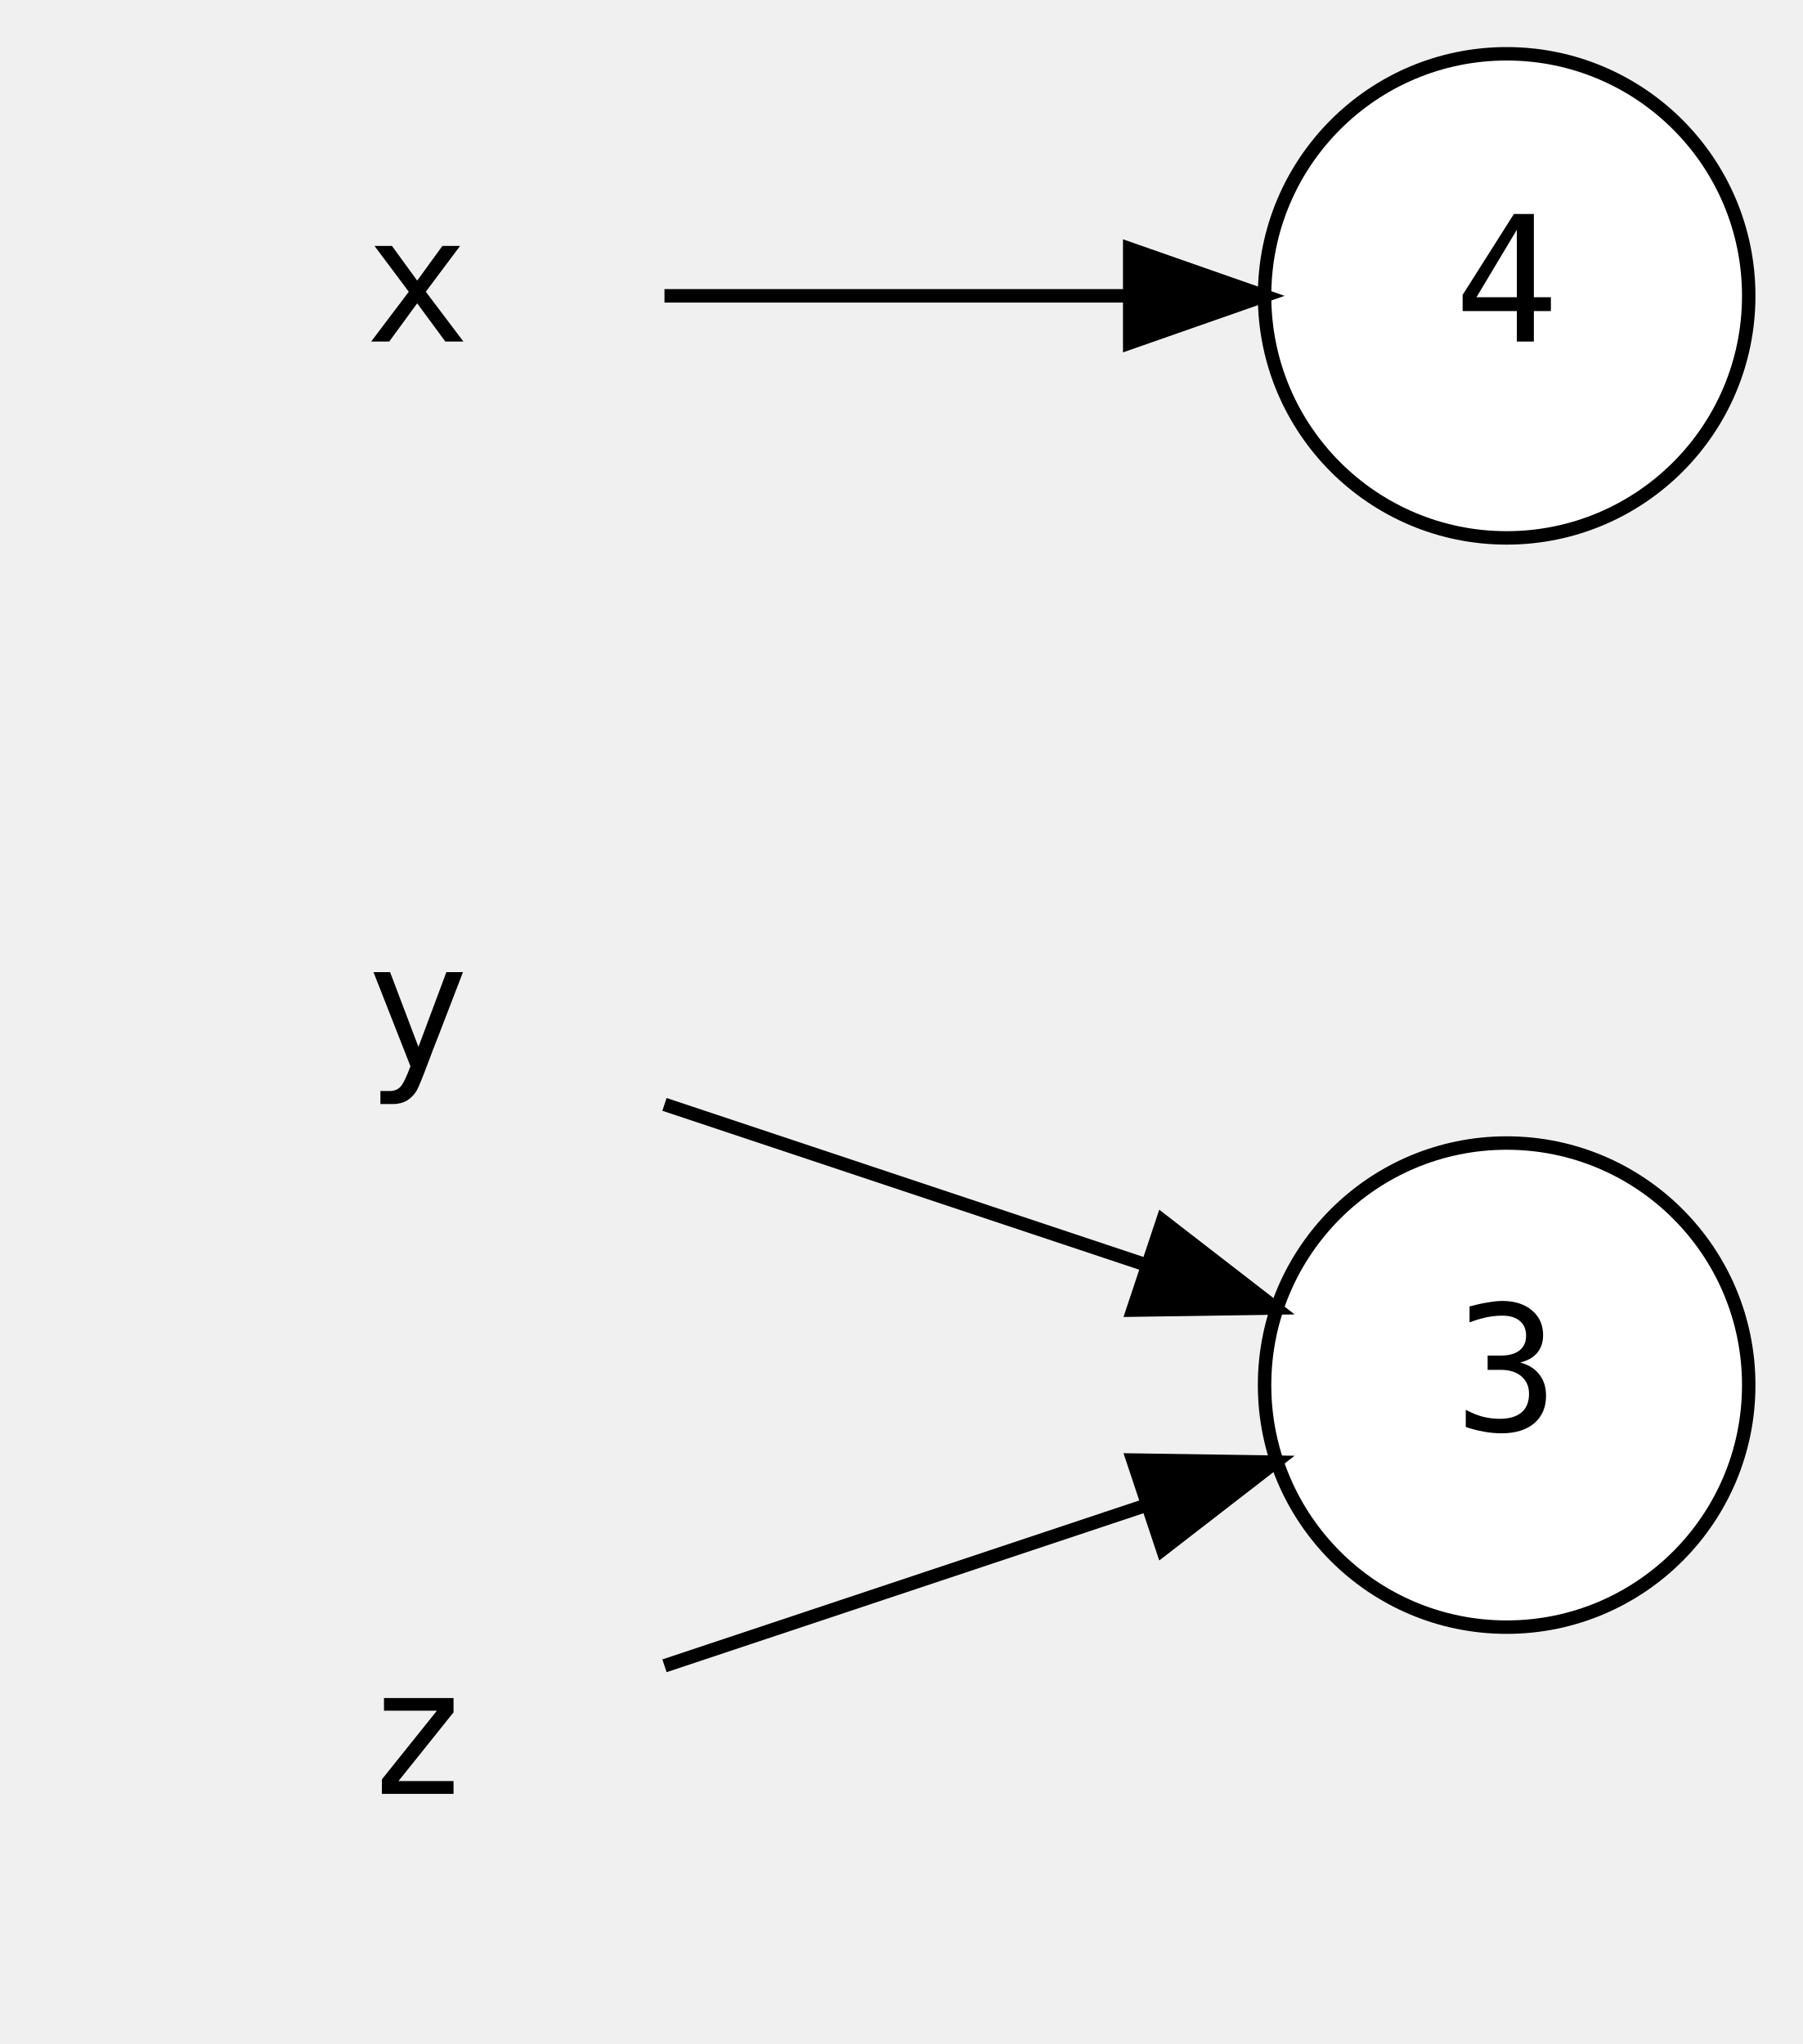
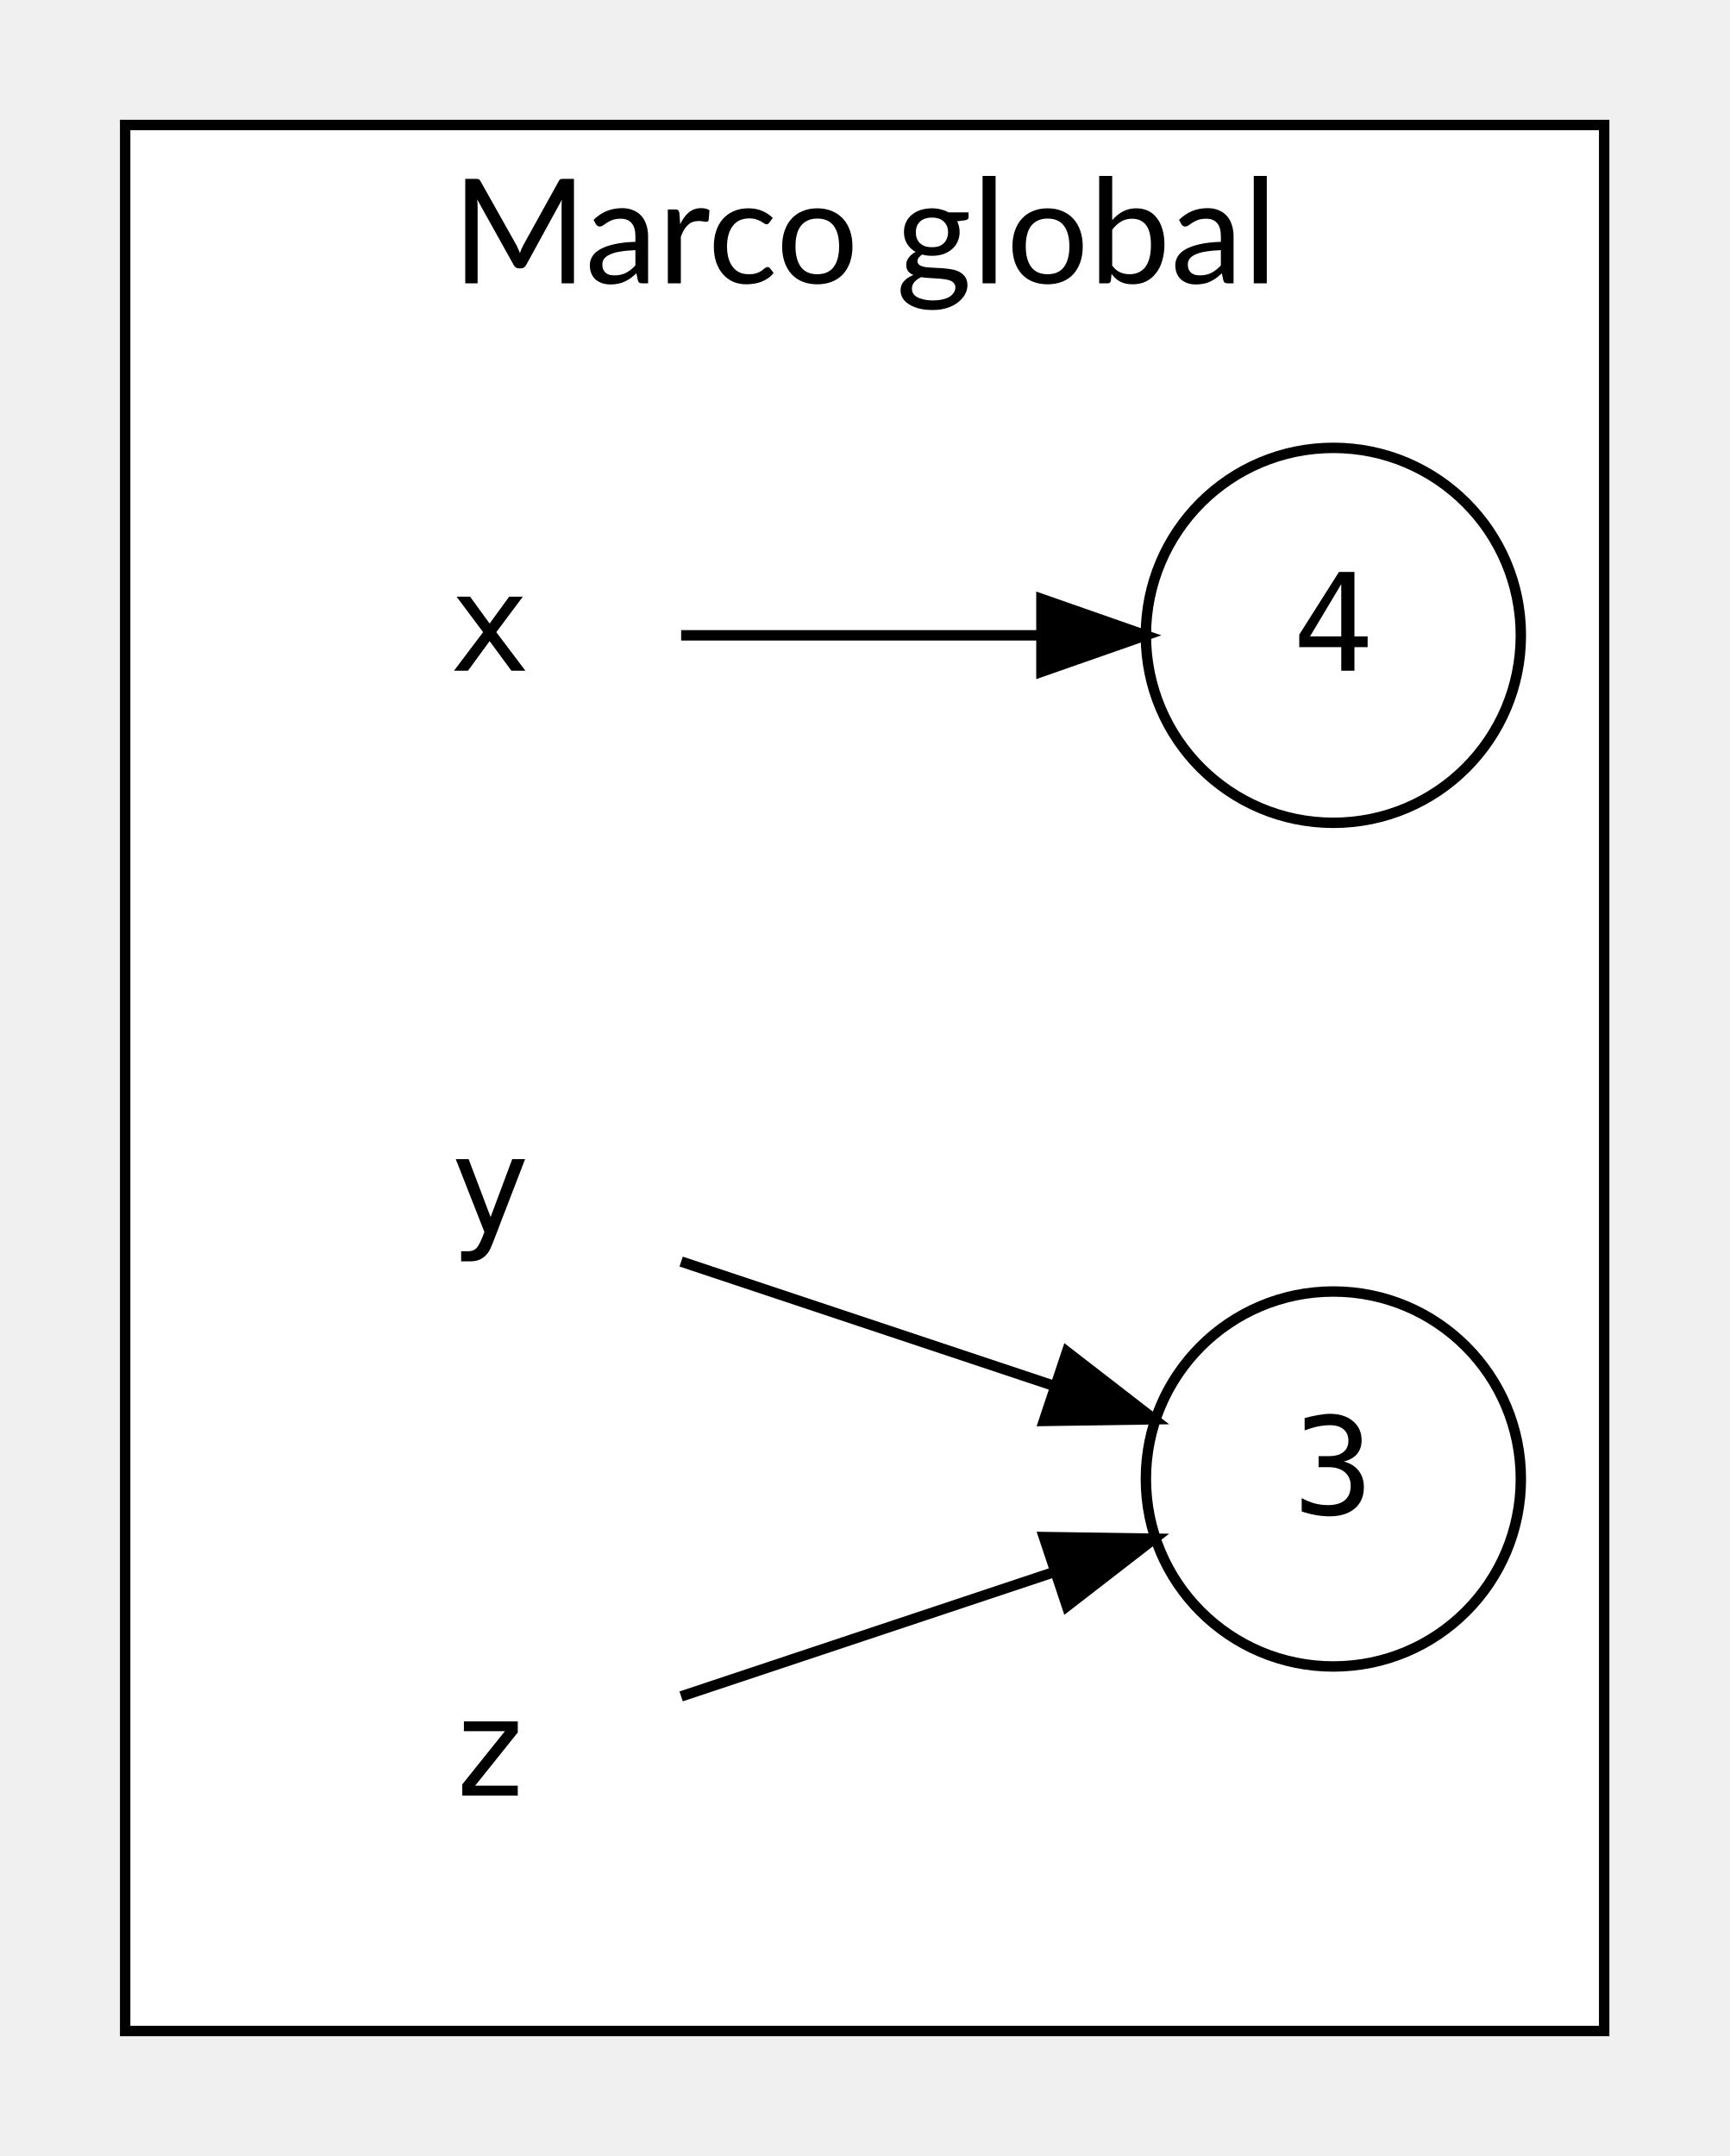
- <svg xmlns="http://www.w3.org/2000/svg" width="508pt" height="576pt" viewBox="0.00 0.00 507.79 576.00">
-   <g id="graph0" class="graph" transform="scale(3.7895 3.7895) rotate(0) translate(4 148)">
+ <svg xmlns="http://www.w3.org/2000/svg" width="462pt" height="576pt" viewBox="0.00 0.00 461.91 576.00">
+   <g id="graph0" class="graph" transform="scale(2.7826 2.7826) rotate(0) translate(4 203)">
+     <g id="clust1" class="cluster">
+       <polygon fill="#ffffff" stroke="#000000" points="8,-8 8,-191 150,-191 150,-8 8,-8" />
+       <text text-anchor="middle" x="79" y="-175.8" font-family="Lato" font-size="14.00" fill="#000000">Marco global</text>
+     </g>
    <g id="node1" class="node">
-       <ellipse fill="#ffffff" stroke="#000000" cx="108" cy="-45" rx="18" ry="18" />
-       <text text-anchor="middle" x="108" y="-41.6" font-family="monospace" font-size="13.00" fill="#000000">3</text>
+       <ellipse fill="#ffffff" stroke="#000000" cx="124" cy="-61" rx="18" ry="18" />
+       <text text-anchor="middle" x="124" y="-57.6" font-family="monospace" font-size="13.00" fill="#000000">3</text>
    </g>
    <g id="node2" class="node">
-       <ellipse fill="#ffffff" stroke="#000000" cx="108" cy="-126" rx="18" ry="18" />
-       <text text-anchor="middle" x="108" y="-122.6" font-family="monospace" font-size="13.00" fill="#000000">4</text>
+       <ellipse fill="#ffffff" stroke="#000000" cx="124" cy="-142" rx="18" ry="18" />
+       <text text-anchor="middle" x="124" y="-138.6" font-family="monospace" font-size="13.00" fill="#000000">4</text>
    </g>
    <g id="node3" class="node">
-       <polygon fill="transparent" stroke="transparent" points="54,-144 0,-144 0,-108 54,-108 54,-144" />
-       <text text-anchor="middle" x="27" y="-122.6" font-family="monospace" font-size="13.00" fill="#000000">x</text>
+       <polygon fill="transparent" stroke="transparent" points="70,-160 16,-160 16,-124 70,-124 70,-160" />
+       <text text-anchor="middle" x="43" y="-138.6" font-family="monospace" font-size="13.00" fill="#000000">x</text>
    </g>
    <g id="edge1" class="edge">
-       <path fill="none" stroke="#000000" d="M45.38,-126C55.497,-126 68.269,-126 79.636,-126" />
-       <polygon fill="#000000" stroke="#000000" points="79.972,-129.5 89.972,-126 79.972,-122.5 79.972,-129.5" />
+       <path fill="none" stroke="#000000" d="M61.38,-142C71.497,-142 84.269,-142 95.636,-142" />
+       <polygon fill="#000000" stroke="#000000" points="95.972,-145.5 105.972,-142 95.972,-138.5 95.972,-145.5" />
    </g>
    <g id="node4" class="node">
-       <polygon fill="transparent" stroke="transparent" points="54,-90 0,-90 0,-54 54,-54 54,-90" />
-       <text text-anchor="middle" x="27" y="-68.6" font-family="monospace" font-size="13.00" fill="#000000">y</text>
+       <polygon fill="transparent" stroke="transparent" points="70,-106 16,-106 16,-70 70,-70 70,-106" />
+       <text text-anchor="middle" x="43" y="-84.6" font-family="monospace" font-size="13.00" fill="#000000">y</text>
    </g>
    <g id="edge2" class="edge">
-       <path fill="none" stroke="#000000" d="M45.38,-65.873C55.922,-62.359 69.347,-57.884 81.062,-53.979" />
-       <polygon fill="#000000" stroke="#000000" points="82.42,-57.216 90.8,-50.733 80.207,-50.575 82.42,-57.216" />
+       <path fill="none" stroke="#000000" d="M61.38,-81.873C71.922,-78.359 85.347,-73.884 97.062,-69.979" />
+       <polygon fill="#000000" stroke="#000000" points="98.42,-73.216 106.8,-66.733 96.207,-66.575 98.42,-73.216" />
    </g>
    <g id="node5" class="node">
-       <polygon fill="transparent" stroke="transparent" points="54,-36 0,-36 0,0 54,0 54,-36" />
-       <text text-anchor="middle" x="27" y="-14.6" font-family="monospace" font-size="13.00" fill="#000000">z</text>
+       <polygon fill="transparent" stroke="transparent" points="70,-52 16,-52 16,-16 70,-16 70,-52" />
+       <text text-anchor="middle" x="43" y="-30.6" font-family="monospace" font-size="13.00" fill="#000000">z</text>
    </g>
    <g id="edge3" class="edge">
-       <path fill="none" stroke="#000000" d="M45.38,-24.127C55.922,-27.641 69.347,-32.116 81.062,-36.021" />
-       <polygon fill="#000000" stroke="#000000" points="80.207,-39.425 90.8,-39.267 82.42,-32.784 80.207,-39.425" />
+       <path fill="none" stroke="#000000" d="M61.38,-40.127C71.922,-43.641 85.347,-48.116 97.062,-52.021" />
+       <polygon fill="#000000" stroke="#000000" points="96.207,-55.425 106.8,-55.267 98.42,-48.784 96.207,-55.425" />
    </g>
  </g>
</svg>
